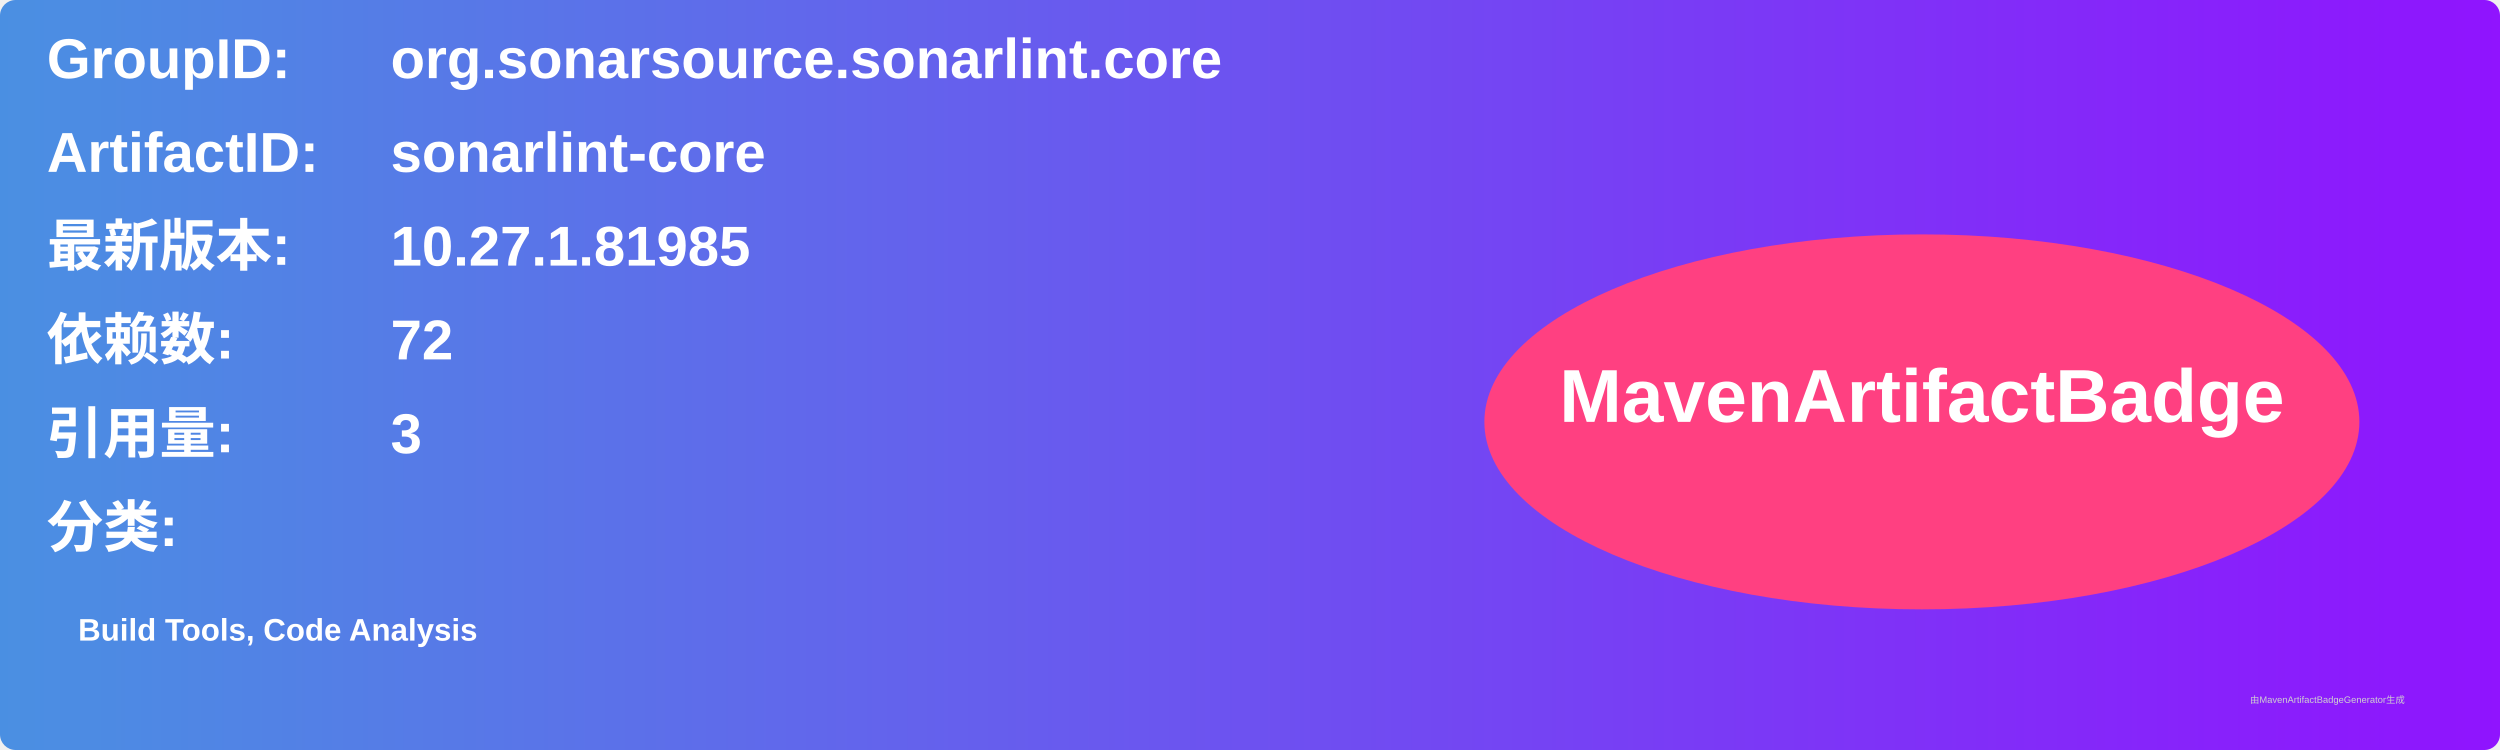
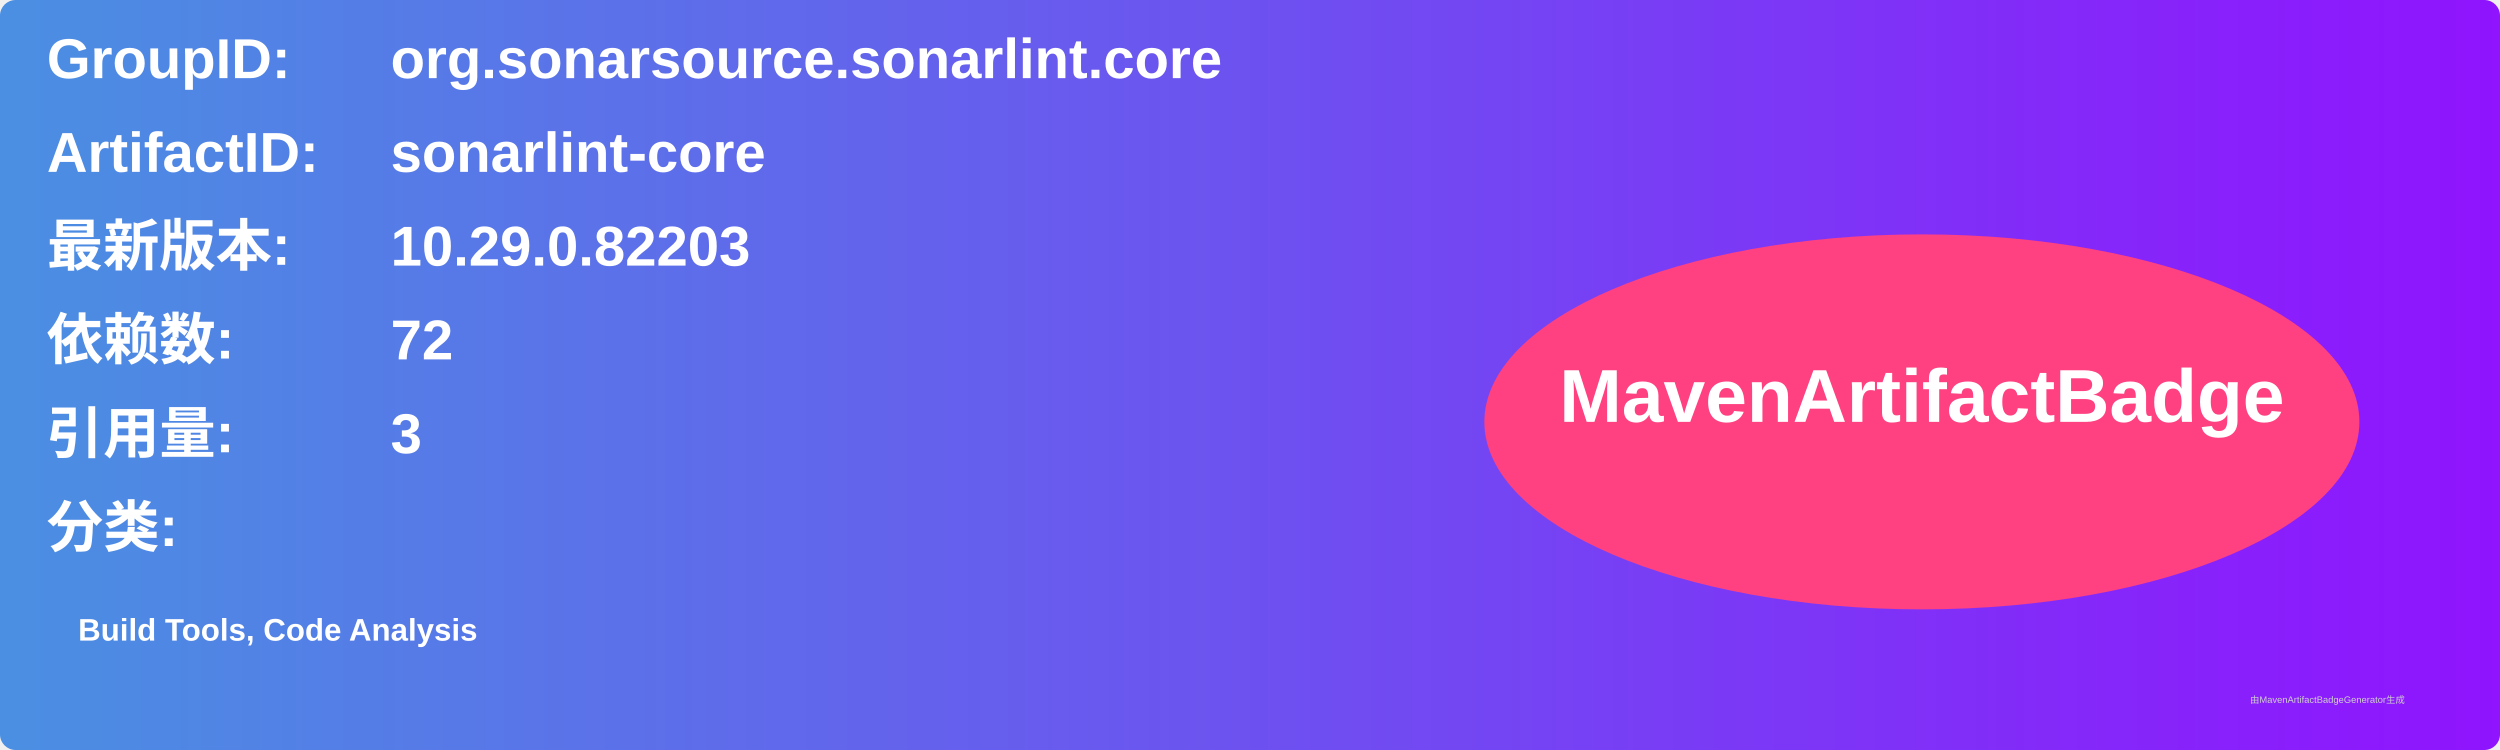
<svg xmlns="http://www.w3.org/2000/svg" width="800" height="240" viewBox="0 0 800 240">
  <linearGradient id="grad" x1="0%" y1="0%" x2="100%" y2="0%">
    <stop offset="0%" stop-color="#4a90e2" />
    <stop offset="100%" stop-color="#9013fe" />
  </linearGradient>
  <rect width="100%" height="100%" rx="5" ry="5" fill="url(#grad)" />
  <g transform="translate(15, 15)">
    <text x="0" y="10" font-family="Arial" font-size="18" fill="white" font-weight="bold" width="260">GroupID:</text>
    <text x="110" y="10" font-family="Arial" font-size="18" fill="white" font-weight="bold" width="460">org.sonarsource.sonarlint.core</text>
    <text x="0" y="40" font-family="Arial" font-size="18" fill="white" font-weight="bold" width="260">ArtifactID:</text>
    <text x="110" y="40" font-family="Arial" font-size="18" fill="white" font-weight="bold" width="460">sonarlint-core</text>
    <text x="0" y="70" font-family="Arial" font-size="18" fill="white" font-weight="bold">最新版本:</text>
    <text x="110" y="70" font-family="Arial" font-size="18" fill="white" font-weight="bold">
-       <tspan font-weight="bold">10.27.1.81985</tspan>
+       <tspan font-weight="bold">10.29.0.82203</tspan>
    </text>
    <text x="0" y="100" font-family="Arial" font-size="18" fill="white" font-weight="bold">依赖数: </text>
    <text x="110" y="100" font-family="Arial" font-size="18" fill="white">
      <tspan font-weight="bold">72</tspan>
    </text>
    <text x="0" y="130" font-family="Arial" font-size="18" fill="white" font-weight="bold">引用量: </text>
    <text x="110" y="130" font-family="Arial" font-size="18" fill="white">
      <tspan font-weight="bold">3</tspan>
    </text>
    <text x="0" y="160" font-family="Arial" font-size="18" fill="white" font-weight="bold">分类:</text>
    <text x="10" y="190" font-family="Arial" font-size="10" fill="white">
      <tspan font-weight="bold">Build Tools, Code Analysis</tspan>
    </text>
    <ellipse cx="600" cy="120" rx="140" ry="60" fill="#ff4081" />
    <text x="600" y="120" text-anchor="middle" font-family="Arial" font-size="24" fill="white" font-weight="bold">MavenArtifactBadge</text>
  </g>
  <text x="720" y="225" font-family="Arial" font-size="3" fill="#d0d0d0">由MavenArtifactBadgeGenerator生成</text>
</svg>
